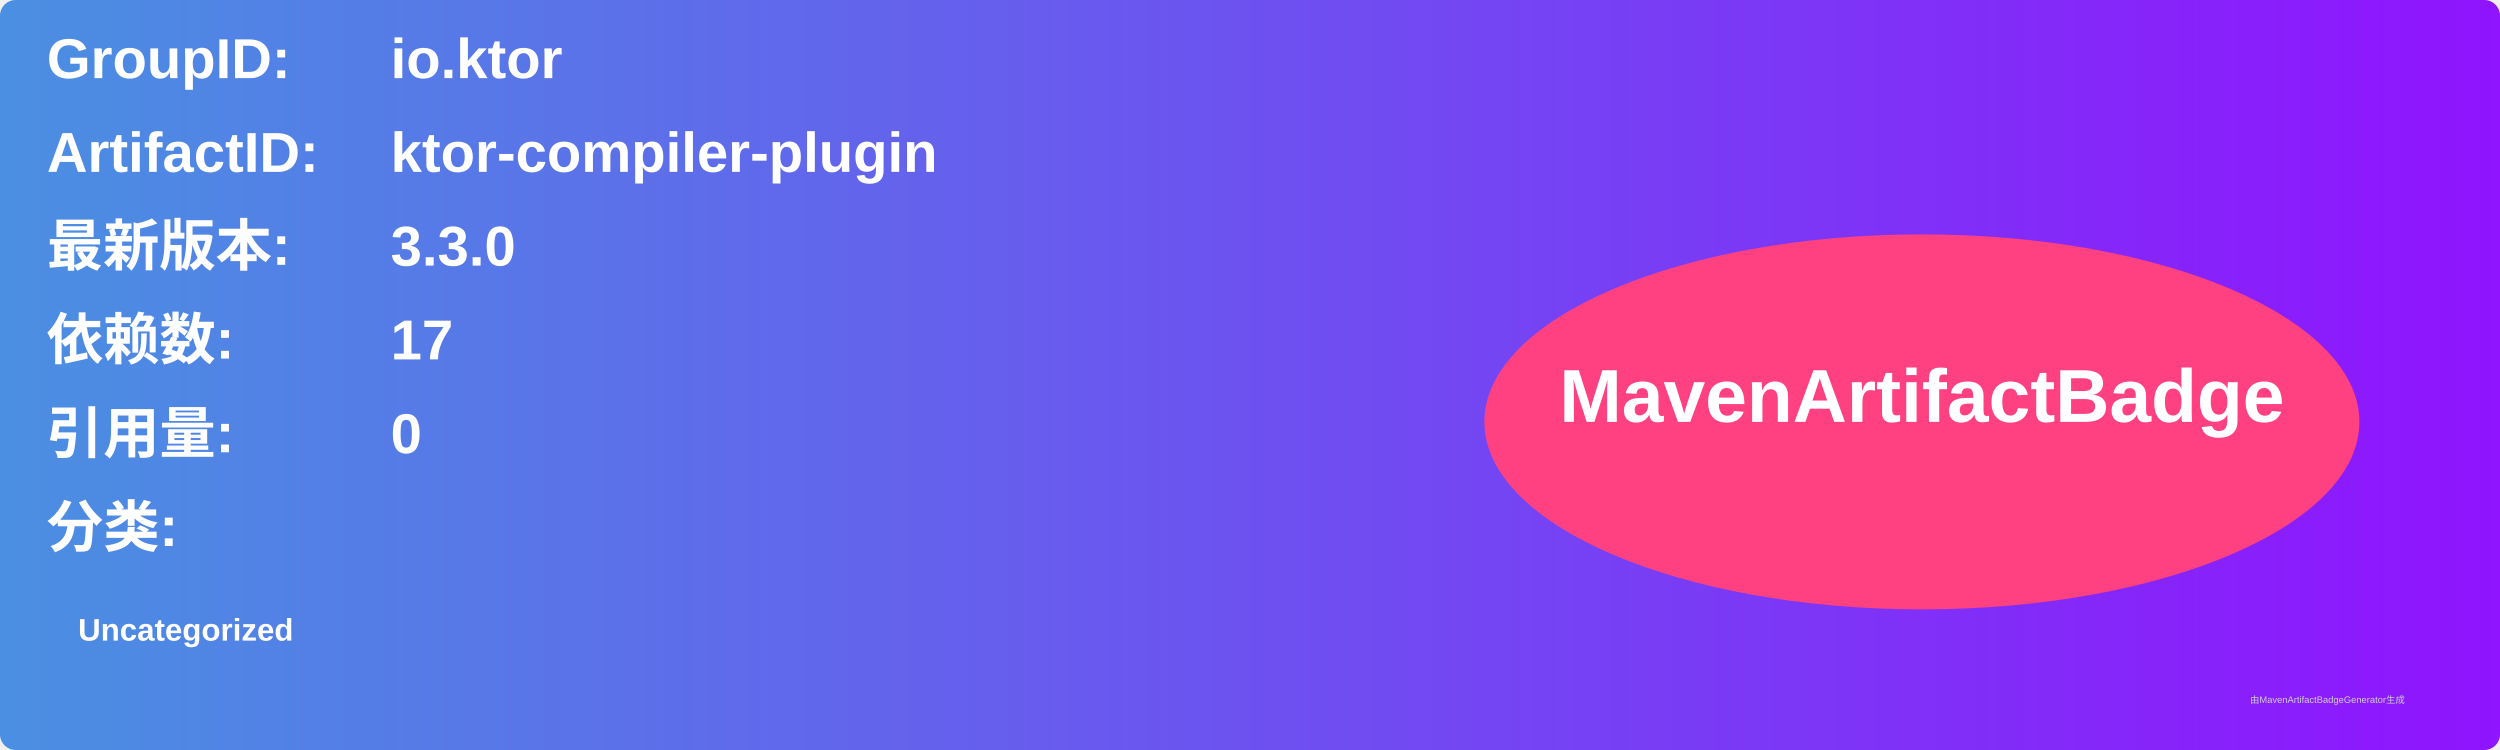
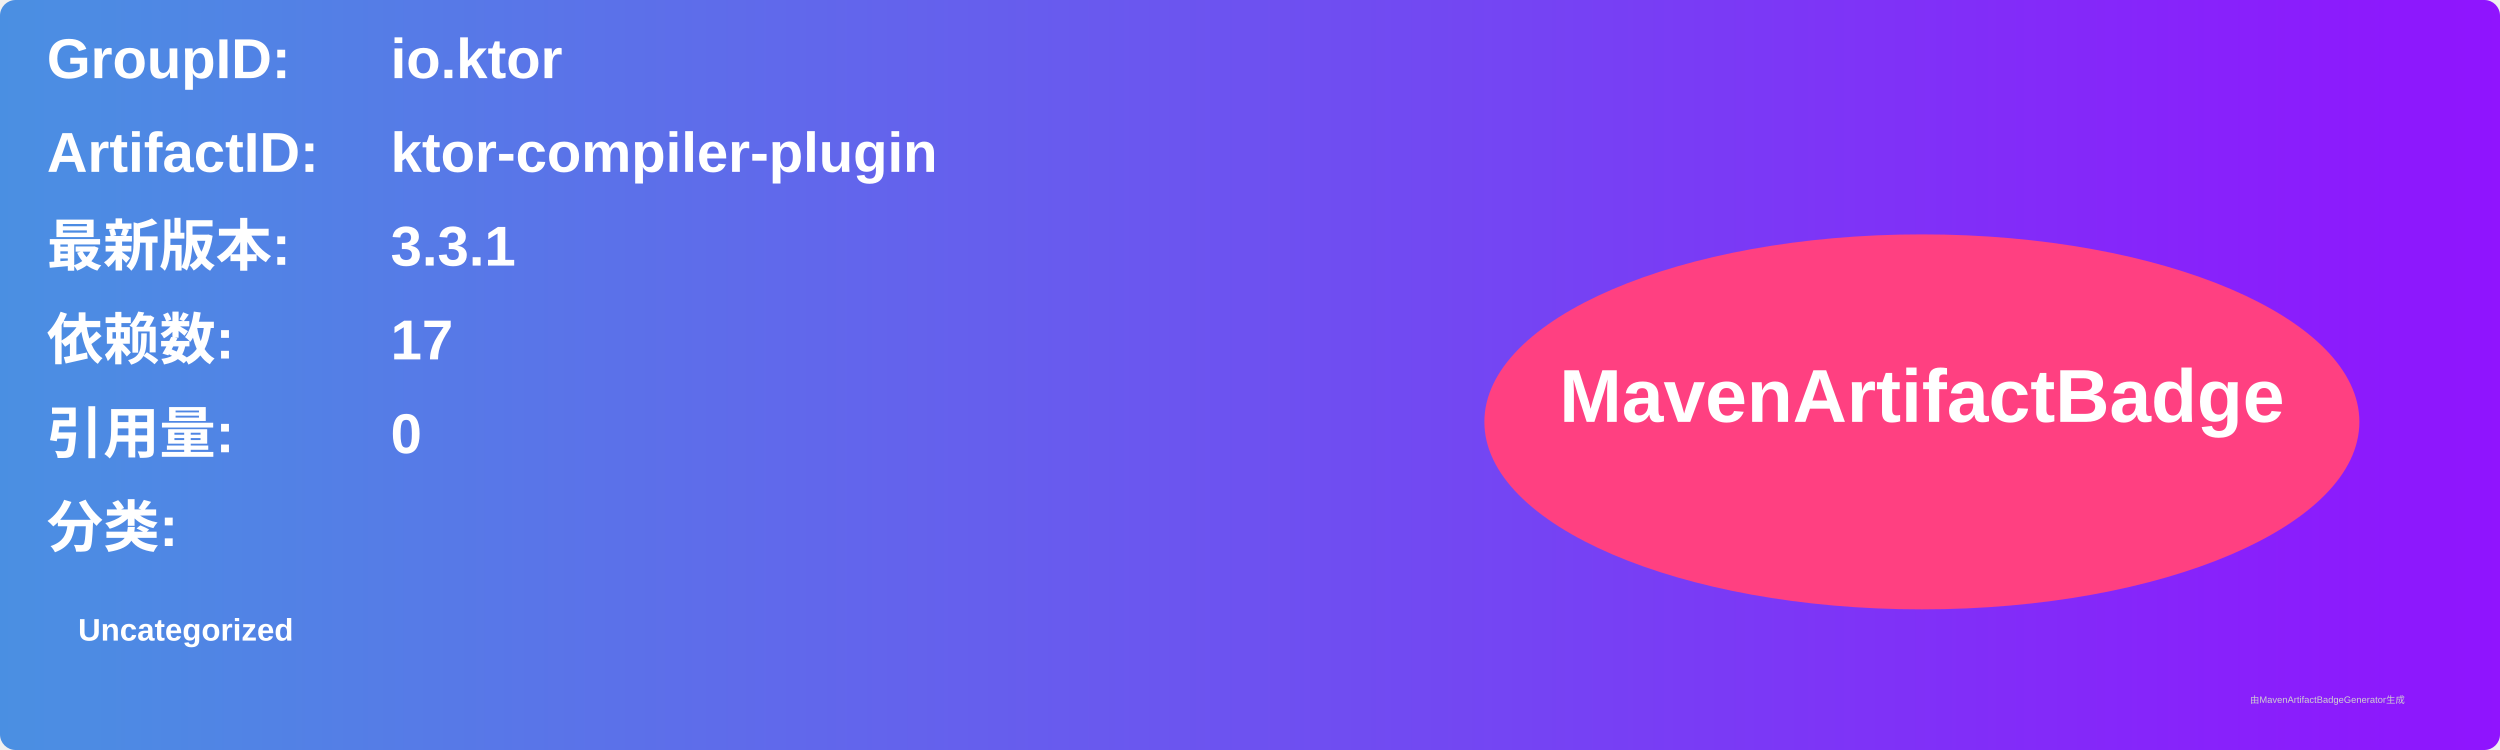
<svg xmlns="http://www.w3.org/2000/svg" width="800" height="240" viewBox="0 0 800 240">
  <linearGradient id="grad" x1="0%" y1="0%" x2="100%" y2="0%">
    <stop offset="0%" stop-color="#4a90e2" />
    <stop offset="100%" stop-color="#9013fe" />
  </linearGradient>
  <rect width="100%" height="100%" rx="5" ry="5" fill="url(#grad)" />
  <g transform="translate(15, 15)">
    <text x="0" y="10" font-family="Arial" font-size="18" fill="white" font-weight="bold" width="260">GroupID:</text>
    <text x="110" y="10" font-family="Arial" font-size="18" fill="white" font-weight="bold" width="460">io.ktor</text>
    <text x="0" y="40" font-family="Arial" font-size="18" fill="white" font-weight="bold" width="260">ArtifactID:</text>
    <text x="110" y="40" font-family="Arial" font-size="18" fill="white" font-weight="bold" width="460">ktor-compiler-plugin</text>
    <text x="0" y="70" font-family="Arial" font-size="18" fill="white" font-weight="bold">最新版本:</text>
    <text x="110" y="70" font-family="Arial" font-size="18" fill="white" font-weight="bold">
-       <tspan font-weight="bold">3.3.0</tspan>
+       <tspan font-weight="bold">3.3.1</tspan>
    </text>
    <text x="0" y="100" font-family="Arial" font-size="18" fill="white" font-weight="bold">依赖数: </text>
    <text x="110" y="100" font-family="Arial" font-size="18" fill="white">
      <tspan font-weight="bold">17</tspan>
    </text>
    <text x="0" y="130" font-family="Arial" font-size="18" fill="white" font-weight="bold">引用量: </text>
    <text x="110" y="130" font-family="Arial" font-size="18" fill="white">
      <tspan font-weight="bold">0</tspan>
    </text>
    <text x="0" y="160" font-family="Arial" font-size="18" fill="white" font-weight="bold">分类:</text>
    <text x="10" y="190" font-family="Arial" font-size="10" fill="white">
      <tspan font-weight="bold">Uncategorized</tspan>
    </text>
    <ellipse cx="600" cy="120" rx="140" ry="60" fill="#ff4081" />
    <text x="600" y="120" text-anchor="middle" font-family="Arial" font-size="24" fill="white" font-weight="bold">MavenArtifactBadge</text>
  </g>
  <text x="720" y="225" font-family="Arial" font-size="3" fill="#d0d0d0">由MavenArtifactBadgeGenerator生成</text>
</svg>
